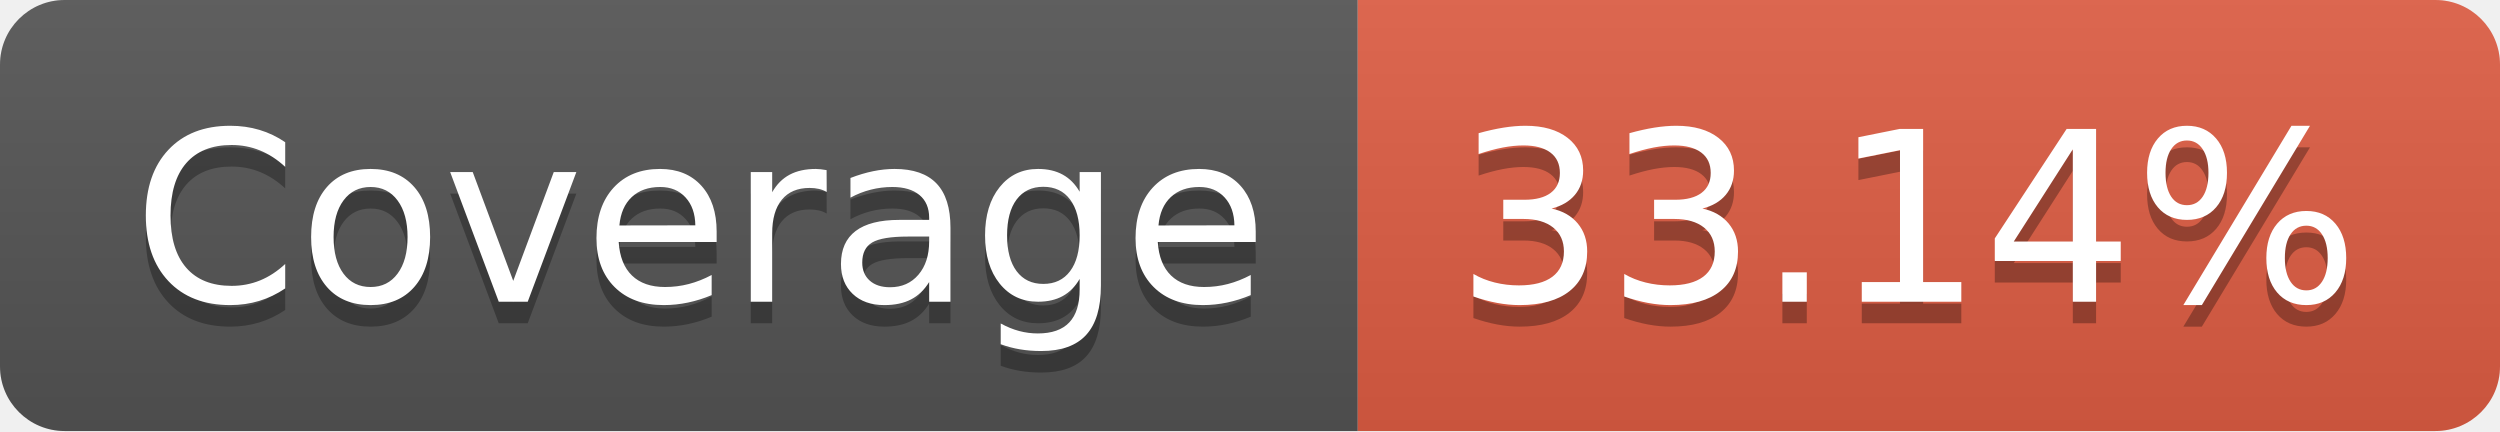
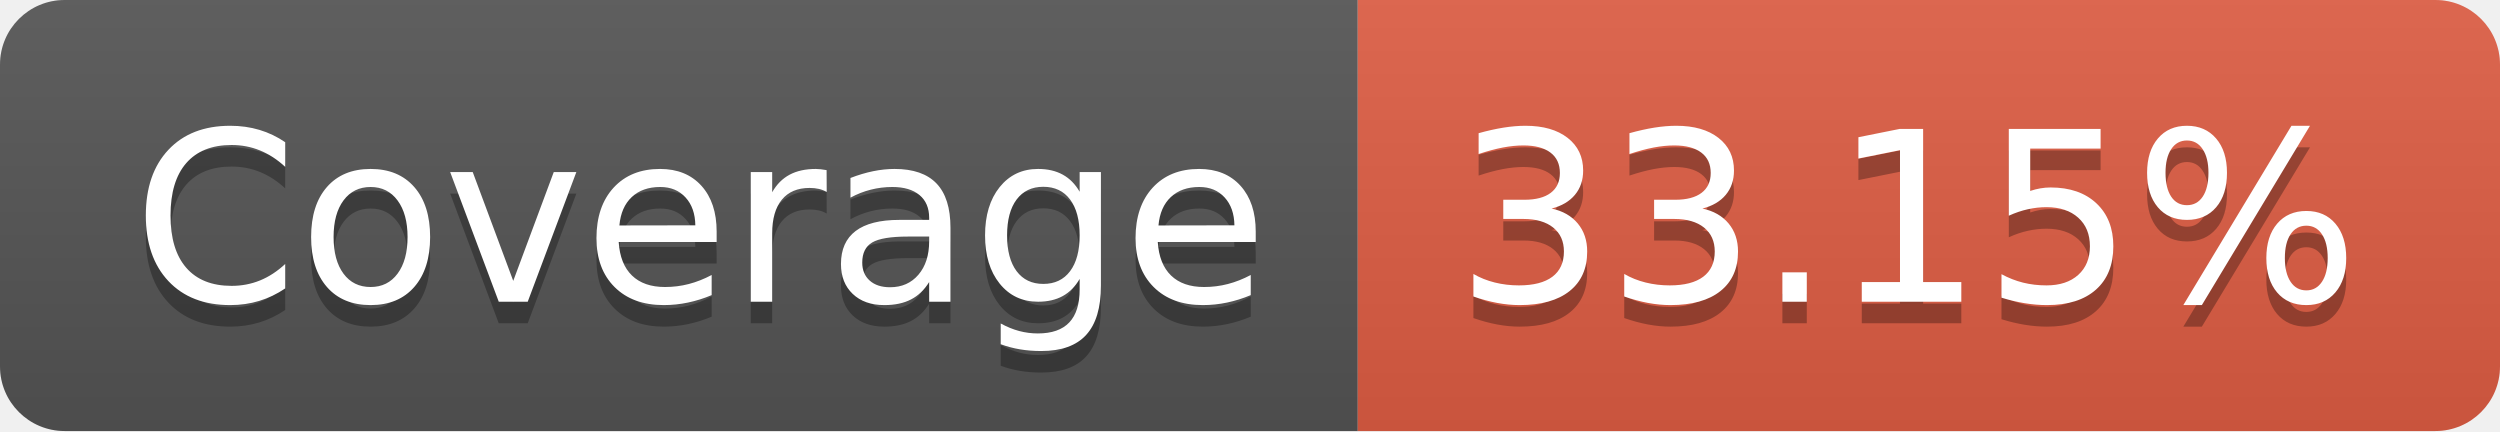
- <svg xmlns="http://www.w3.org/2000/svg" width="116" height="20" role="img" aria-label="Coverage: 33.14%">
+ <svg xmlns="http://www.w3.org/2000/svg" width="116" height="20" role="img" aria-label="Coverage: 33.15%">
  <linearGradient id="s" x2="0" y2="100%">
    <stop offset="0" stop-color="#bbb" stop-opacity=".1" />
    <stop offset="1" stop-opacity=".1" />
  </linearGradient>
  <clipPath id="r">
    <rect width="116" height="20" rx="3" fill="#fff" />
  </clipPath>
  <g clip-path="url(#r)">
    <rect width="63" height="20" fill="#555" />
    <rect x="63" width="53" height="20" fill="#e05d44" />
    <rect width="116" height="20" fill="url(#s)" />
  </g>
  <g fill="#fff" text-anchor="middle" font-family="Verdana,Geneva,DejaVu Sans,sans-serif" text-rendering="geometricPrecision" font-size="110">
    <text aria-hidden="true" x="325" y="150" fill="#010101" fill-opacity=".3" transform="scale(.1)" textLength="530">Coverage</text>
    <text x="325" y="140" transform="scale(.1)" fill="#fff" textLength="530">Coverage</text>
-     <text aria-hidden="true" x="885" y="150" fill="#010101" fill-opacity=".3" transform="scale(.1)" textLength="430">33.14%</text>
-     <text x="885" y="140" transform="scale(.1)" fill="#fff" textLength="430">33.14%</text>
+     <text aria-hidden="true" x="885" y="150" fill="#010101" fill-opacity=".3" transform="scale(.1)" textLength="430">33.15%</text>
+     <text x="885" y="140" transform="scale(.1)" fill="#fff" textLength="430">33.15%</text>
  </g>
</svg>
